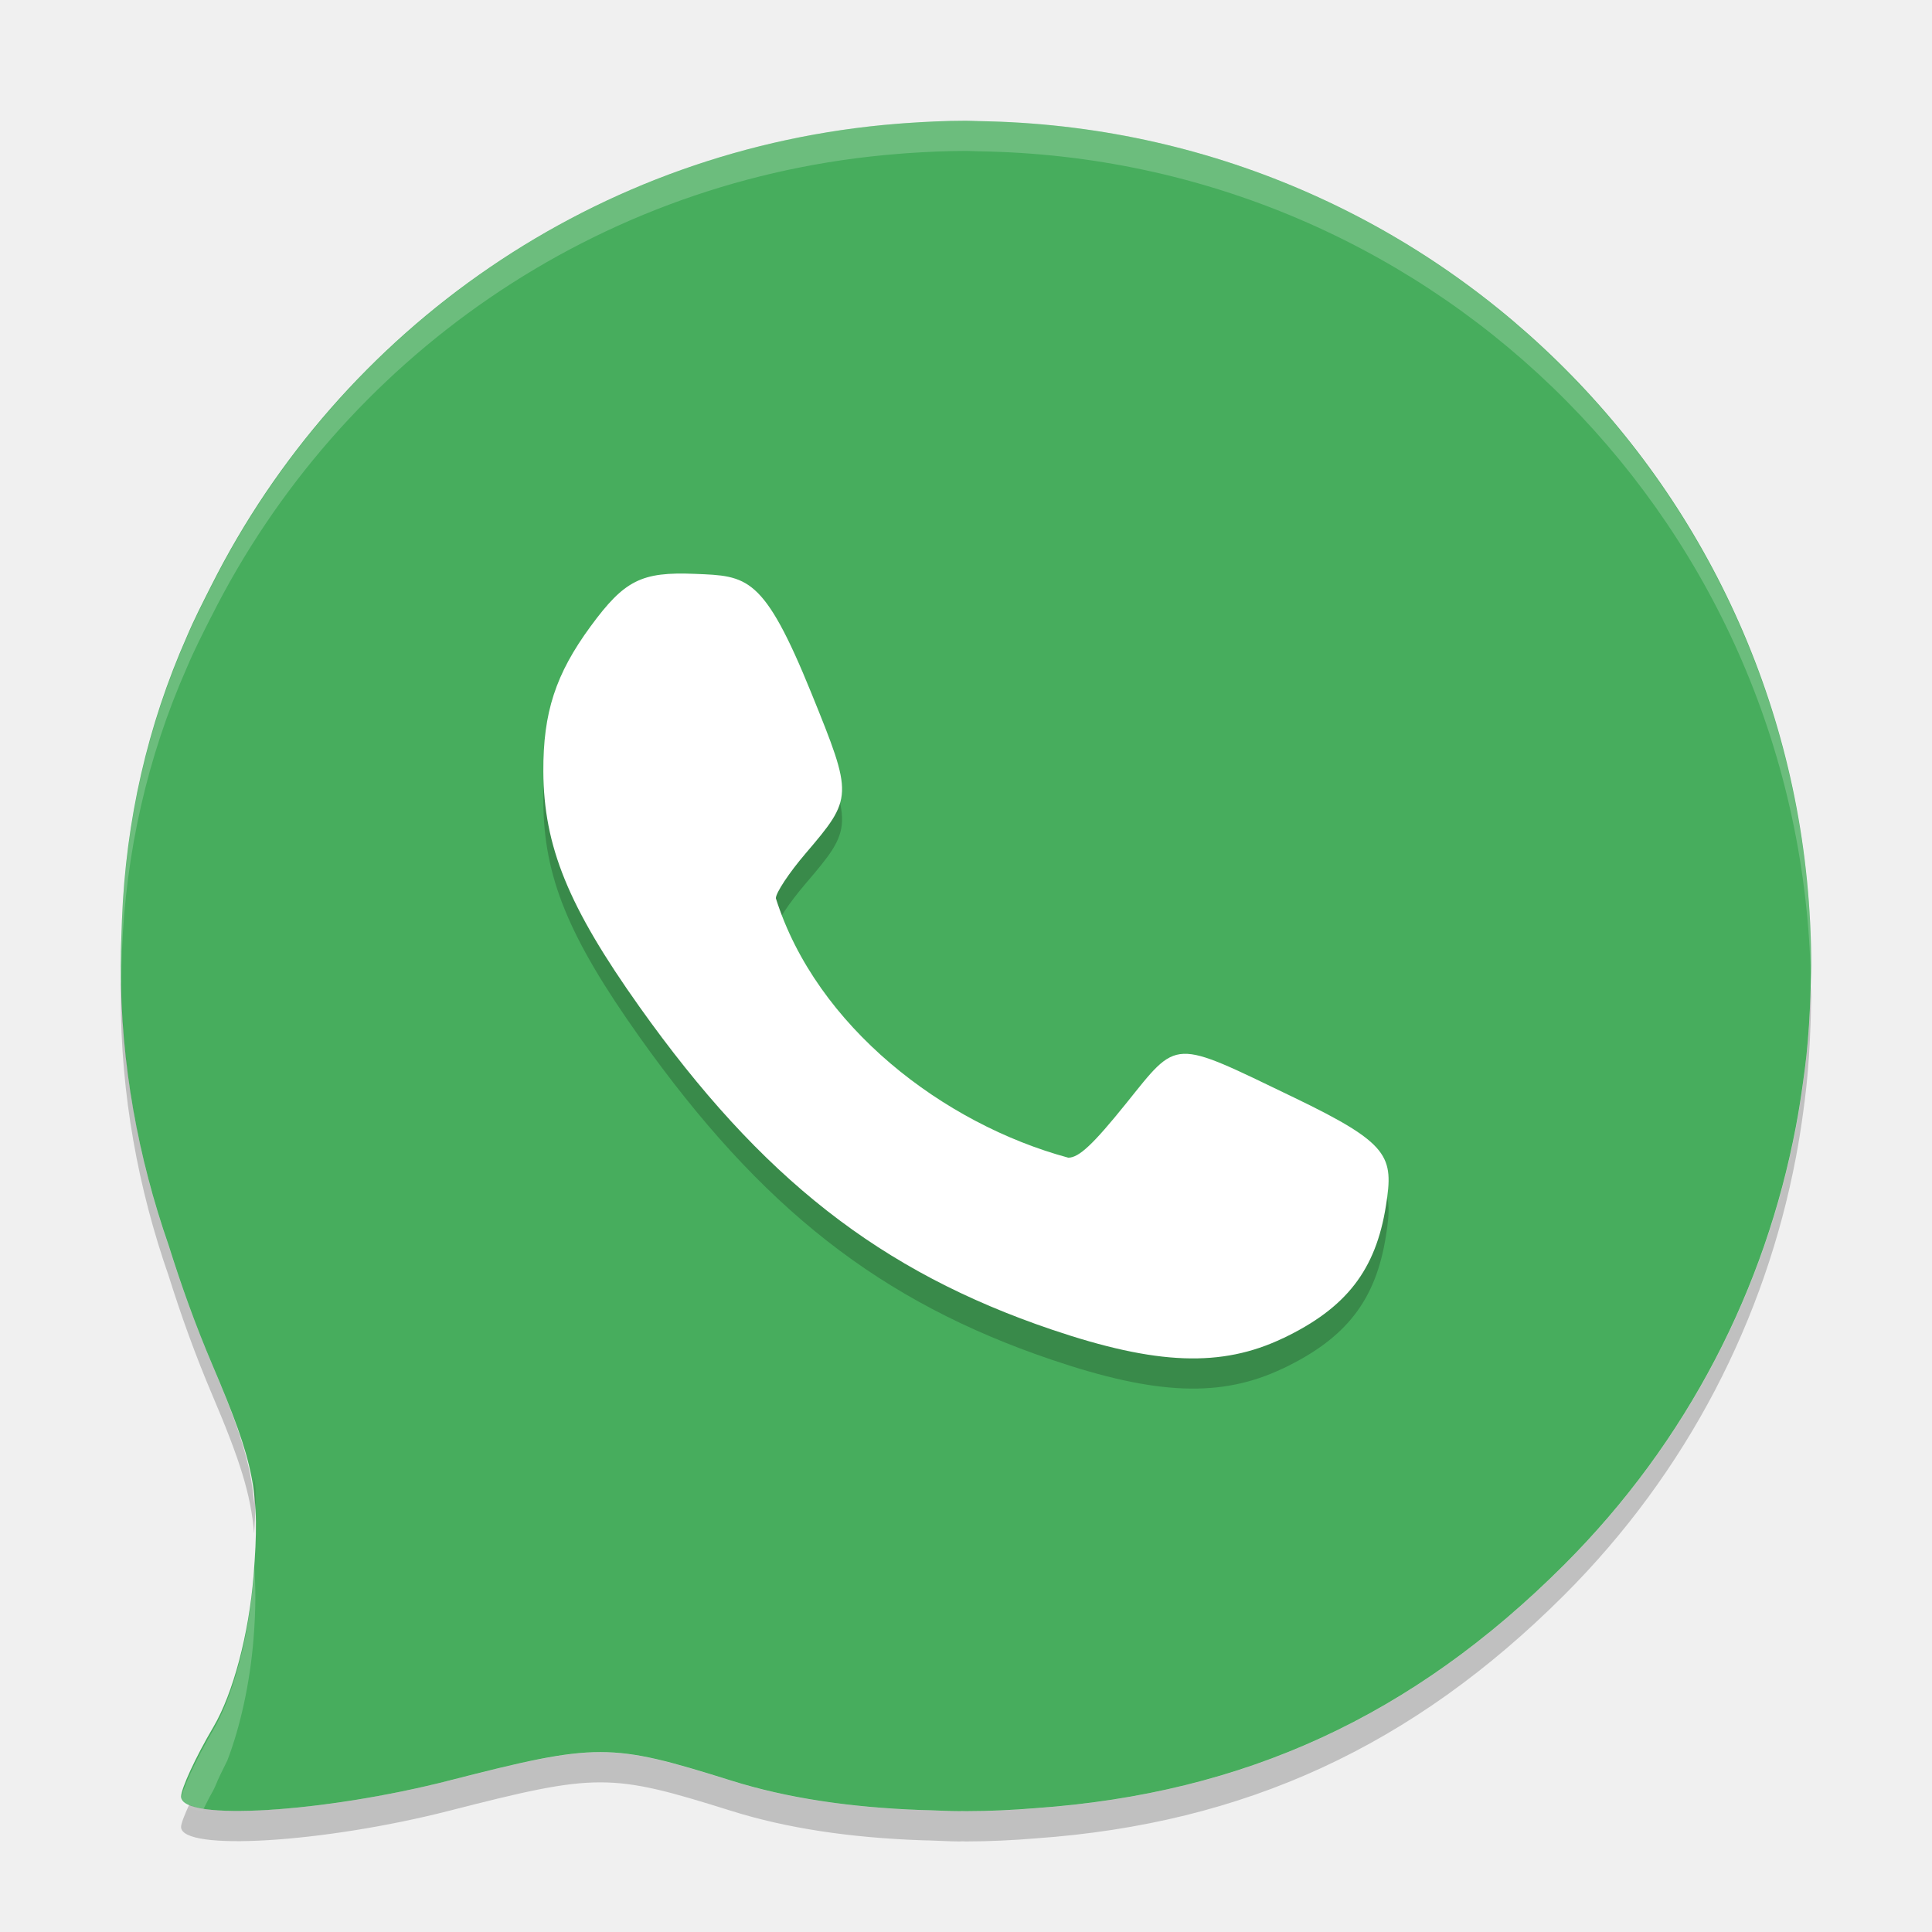
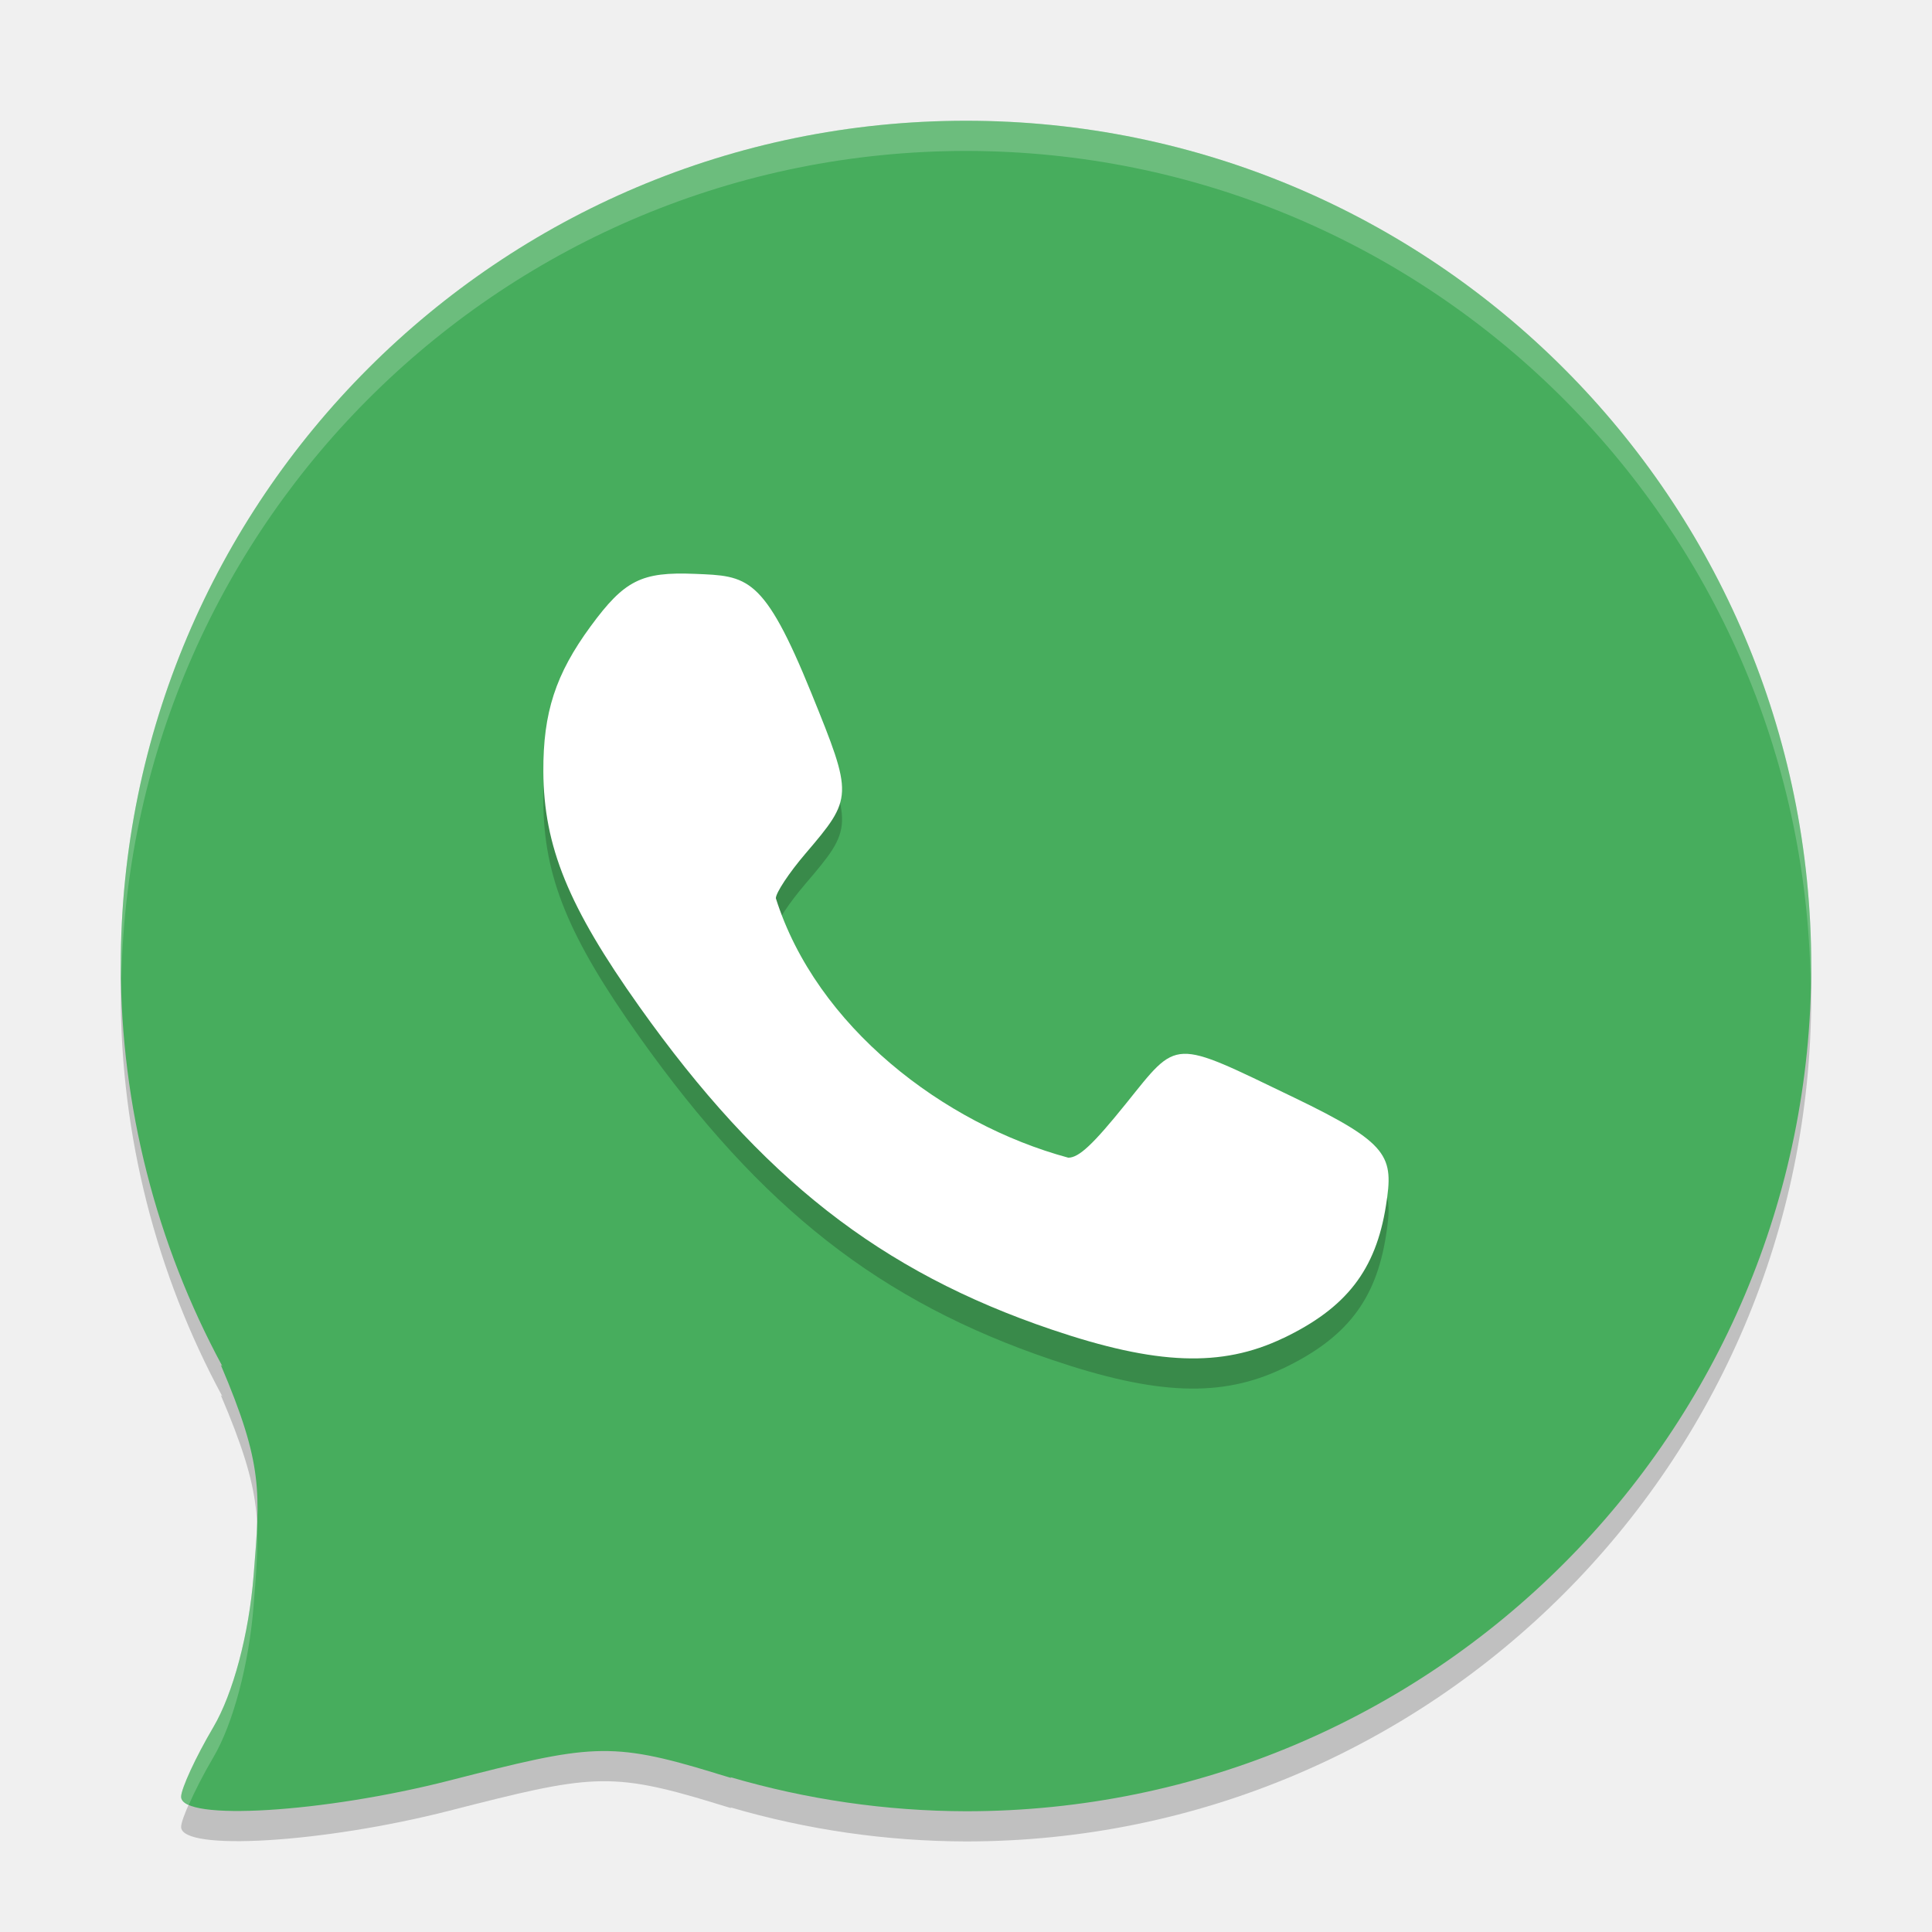
<svg xmlns="http://www.w3.org/2000/svg" width="64" height="64" version="1">
-   <path style="fill:#47ad5d" d="m 31.999,4 c -0.674,0 -1.339,0.033 -2.002,0.079 -0.083,0.006 -0.166,0.012 -0.249,0.019 C 19.747,4.888 11.276,10.893 6.996,19.406 c -9.466e-4,0.002 -0.002,0.004 -0.003,0.005 -0.277,0.551 -0.56,1.099 -0.801,1.671 -1.311,2.96 -2.023,6.101 -2.152,9.39 -0.006,0.106 -0.006,0.213 -0.011,0.32 -0.009,0.314 -0.027,0.627 -0.025,0.943 2e-4,0.09 -0.004,0.176 -0.004,0.266 0,3.256 0.579,6.365 1.591,9.267 0.408,1.301 0.877,2.615 1.444,3.946 1.411,3.316 1.586,4.22 1.364,6.989 -0.155,1.93 -0.678,3.9 -1.332,5.009 -0.593,1.004 -1.068,2.042 -1.068,2.306 0,0.817 4.719,0.531 8.896,-0.539 4.894,-1.253 5.322,-1.251 9.335,0.008 1.836,0.576 3.931,0.888 6.294,0.973 0.099,0.005 0.199,0.004 0.298,0.008 0.323,0.009 0.634,0.03 0.968,0.03 0.027,0 0.052,-0.003 0.079,-0.003 0.043,1.92e-4 0.085,0.003 0.129,0.003 0.782,0 1.553,-0.039 2.319,-0.101 6.922,-0.492 12.482,-3.054 17.486,-8.05 4.123,-4.116 6.676,-9.197 7.686,-14.514 0.093,-0.486 0.17,-0.976 0.238,-1.471 0.041,-0.304 0.084,-0.606 0.115,-0.911 0.068,-0.653 0.109,-1.316 0.131,-1.982 0.005,-0.168 0.012,-0.335 0.014,-0.503 0.004,-0.154 0.012,-0.31 0.012,-0.466 0,-15.253 -12.078,-27.574 -27.227,-27.98 -0.118,-0.003 -0.235,-0.006 -0.353,-0.008 -0.142,-0.003 -0.28,-0.012 -0.42,-0.012 z" />
-   <path style="opacity:0.2;fill:#ffffff" d="M 32 4 C 31.326 4 30.662 4.032 30 4.078 C 29.916 4.084 29.834 4.091 29.75 4.098 C 19.748 4.888 11.276 10.906 6.996 19.434 L 6.992 19.438 C 6.715 19.989 6.432 20.54 6.191 21.113 C 4.881 24.078 4.168 27.226 4.039 30.52 C 4.033 30.626 4.036 30.734 4.031 30.84 C 4.023 31.156 4.002 31.467 4.004 31.783 C 4.003 31.873 4 31.959 4 32.049 C 4 32.168 4.009 32.286 4.016 32.404 C 4.022 32.217 4.026 32.029 4.031 31.84 C 4.036 31.734 4.033 31.626 4.039 31.52 C 4.168 28.226 4.881 25.078 6.191 22.113 C 6.432 21.54 6.715 20.989 6.992 20.438 L 6.996 20.434 C 11.276 11.906 19.748 5.888 29.75 5.098 C 29.834 5.091 29.916 5.084 30 5.078 C 30.662 5.032 31.326 5 32 5 C 32.14 5 32.278 5.009 32.418 5.012 C 32.536 5.014 32.652 5.016 32.77 5.02 C 47.753 5.422 59.726 17.501 59.988 32.547 C 59.988 32.537 59.988 32.527 59.988 32.518 C 59.99 32.361 60 32.205 60 32.049 C 60 16.769 47.919 4.426 32.77 4.02 C 32.652 4.016 32.536 4.014 32.418 4.012 C 32.278 4.009 32.14 4 32 4 z M 8.418 51.873 C 8.408 52.021 8.411 52.129 8.398 52.289 C 8.244 54.22 7.72 56.193 7.066 57.303 C 6.474 58.31 6 59.353 6 59.617 C 6 59.804 6.271 59.926 6.703 60 C 6.827 59.766 6.923 59.551 7.066 59.307 C 7.091 59.264 7.112 59.201 7.137 59.156 C 7.224 58.931 7.375 58.632 7.531 58.318 C 7.96 57.205 8.283 55.738 8.398 54.293 C 8.477 53.313 8.476 52.574 8.418 51.873 z" />
-   <path style="opacity:0.2" d="m 4.012,32.5 c -0.002,0.081 -0.008,0.162 -0.008,0.244 C 4.003,32.834 4,32.922 4,33.012 c 0,3.254 0.577,6.361 1.59,9.262 0.408,1.3 0.879,2.613 1.445,3.944 0.913,2.144 1.277,3.292 1.383,4.576 0.048,-0.708 0.057,-1.295 0.021,-1.853 -0.007,0.28 1.535e-4,0.533 -0.021,0.853 C 8.312,48.51 7.948,47.361 7.035,45.217 6.469,43.887 5.997,42.574 5.59,41.274 4.628,38.519 4.067,35.576 4.012,32.5 Z m 55.971,0.168 c -0.002,0.104 -0.005,0.207 -0.008,0.312 -0.023,0.666 -0.065,1.33 -0.133,1.984 -0.031,0.305 -0.072,0.606 -0.113,0.91 -0.068,0.494 -0.145,0.986 -0.238,1.472 -1.01,5.315 -3.565,10.391 -7.688,14.506 -5.004,4.994 -10.562,7.555 -17.484,8.047 -0.765,0.062 -1.538,0.102 -2.32,0.102 -0.044,0 -0.085,-0.004 -0.129,-0.004 -0.027,2e-4 -0.051,0.004 -0.078,0.004 -0.334,0 -0.645,-0.022 -0.969,-0.031 -0.099,-0.004 -0.198,-0.003 -0.297,-0.008 -2.364,-0.086 -4.461,-0.396 -6.297,-0.972 -4.013,-1.259 -4.442,-1.26 -9.336,-0.008 -3.607,0.923 -7.601,1.259 -8.629,0.808 -0.155,0.339 -0.266,0.618 -0.266,0.73 0,0.817 4.717,0.53 8.895,-0.539 4.894,-1.253 5.323,-1.251 9.336,0.008 1.836,0.576 3.933,0.887 6.297,0.972 0.099,0.005 0.198,0.004 0.297,0.008 0.323,0.009 0.635,0.031 0.969,0.031 0.027,0 0.051,-0.004 0.078,-0.004 0.044,0 0.085,0.004 0.129,0.004 0.782,0 1.555,-0.039 2.32,-0.102 6.922,-0.492 12.48,-3.054 17.484,-8.047 4.123,-4.114 6.678,-9.191 7.688,-14.506 0.093,-0.486 0.171,-0.978 0.238,-1.472 0.041,-0.304 0.082,-0.605 0.113,-0.91 0.068,-0.653 0.11,-1.318 0.133,-1.984 0.005,-0.168 0.012,-0.332 0.014,-0.5 C 59.99,33.322 60,33.165 60,33.01 60,32.894 59.99,32.781 59.982,32.668 Z" />
+   <path style="opacity:0.2" d="M 32,5 A 28,28 0 0 0 4,33 28,28 0 0 0 7.365,46.256 L 7.314,46.215 C 8.726,49.53 8.622,50.434 8.4,53.203 8.246,55.133 7.722,57.103 7.068,58.213 6.476,59.217 6,60.256 6,60.52 6,61.337 10.719,61.05 14.896,59.98 19.542,58.791 20.197,58.668 23.678,59.732 A 28,28 0 0 0 23.785,59.766 C 23.939,59.813 24.065,59.849 24.23,59.9 L 24.191,59.869 A 28,28 0 0 0 32,61 28,28 0 0 0 60,33 28,28 0 0 0 32,5 Z" />
+   <path style="fill:#47ad5d" d="M 32 4 A 28 28 0 0 0 4 32 A 28 28 0 0 0 7.365 45.256 L 7.314 45.215 C 8.726 48.53 8.622 49.434 8.4 52.203 C 8.246 54.133 7.722 56.103 7.068 57.213 C 6.476 58.217 6 59.256 6 59.52 C 6 60.337 10.719 60.05 14.896 58.98 C 19.542 57.791 20.197 57.668 23.678 58.732 A 28 28 0 0 0 23.785 58.766 C 23.939 58.813 24.065 58.849 24.23 58.9 L 24.191 58.869 A 28 28 0 0 0 32 60 A 28 28 0 0 0 60 32 A 28 28 0 0 0 32 4 z" />
  <path style="opacity:0.2" d="m 42.501,45.332 c 2.099,-1.002 3.075,-2.26 3.411,-4.397 0.256,-1.628 0.138,-2.045 -3.055,-3.582 -4.06,-1.955 -3.81,-1.964 -5.559,0.207 -1.089,1.351 -1.556,1.79 -1.91,1.79 -4.138,-1.119 -8.348,-4.35 -9.687,-8.594 0,-0.182 0.44,-0.847 0.979,-1.477 1.583,-1.855 1.584,-1.9 0.203,-5.305 -1.591,-3.919 -2.129,-3.893 -3.862,-3.964 -1.774,-0.073 -2.334,0.209 -3.456,1.738 -1.161,1.583 -1.575,2.856 -1.566,4.81 0.013,2.48 0.825,4.472 3.179,7.786 4.041,5.689 7.984,8.777 13.664,10.701 3.474,1.177 5.624,1.257 7.657,0.286 z" />
  <path style="fill:#ffffff" d="m 42.501,44.332 c 2.099,-1.002 3.075,-2.26 3.411,-4.397 0.256,-1.628 0.138,-2.045 -3.055,-3.582 -4.06,-1.955 -3.81,-1.964 -5.559,0.207 -1.089,1.351 -1.556,1.79 -1.91,1.79 -4.138,-1.119 -8.348,-4.35 -9.687,-8.594 0,-0.182 0.44,-0.846 0.979,-1.477 1.583,-1.855 1.584,-1.9 0.203,-5.305 -1.591,-3.919 -2.129,-3.893 -3.862,-3.964 -1.774,-0.073 -2.334,0.209 -3.456,1.738 -1.161,1.583 -1.575,2.856 -1.566,4.81 0.013,2.48 0.825,4.472 3.179,7.786 4.041,5.689 7.984,8.777 13.664,10.701 3.474,1.177 5.624,1.257 7.657,0.286 z" />
+   <path style="fill:#ffffff;opacity:0.2" d="M 32 4 A 28 28 0 0 0 4 32 A 28 28 0 0 0 4.021 32.406 A 28 28 0 0 1 32 5 A 28 28 0 0 1 59.979 32.586 A 28 28 0 0 0 60 32 A 28 28 0 0 0 32 4 z M 8.516 50.508 C 8.495 51.01 8.453 51.549 8.4 52.203 C 8.246 54.133 7.722 56.103 7.068 57.213 C 6.476 58.217 6 59.256 6 59.52 C 6 59.629 6.097 59.716 6.254 59.787 C 6.449 59.344 6.733 58.78 7.068 58.213 C 7.722 57.103 8.246 55.133 8.4 53.203 C 8.489 52.098 8.553 51.29 8.516 50.508 z" />
</svg>
